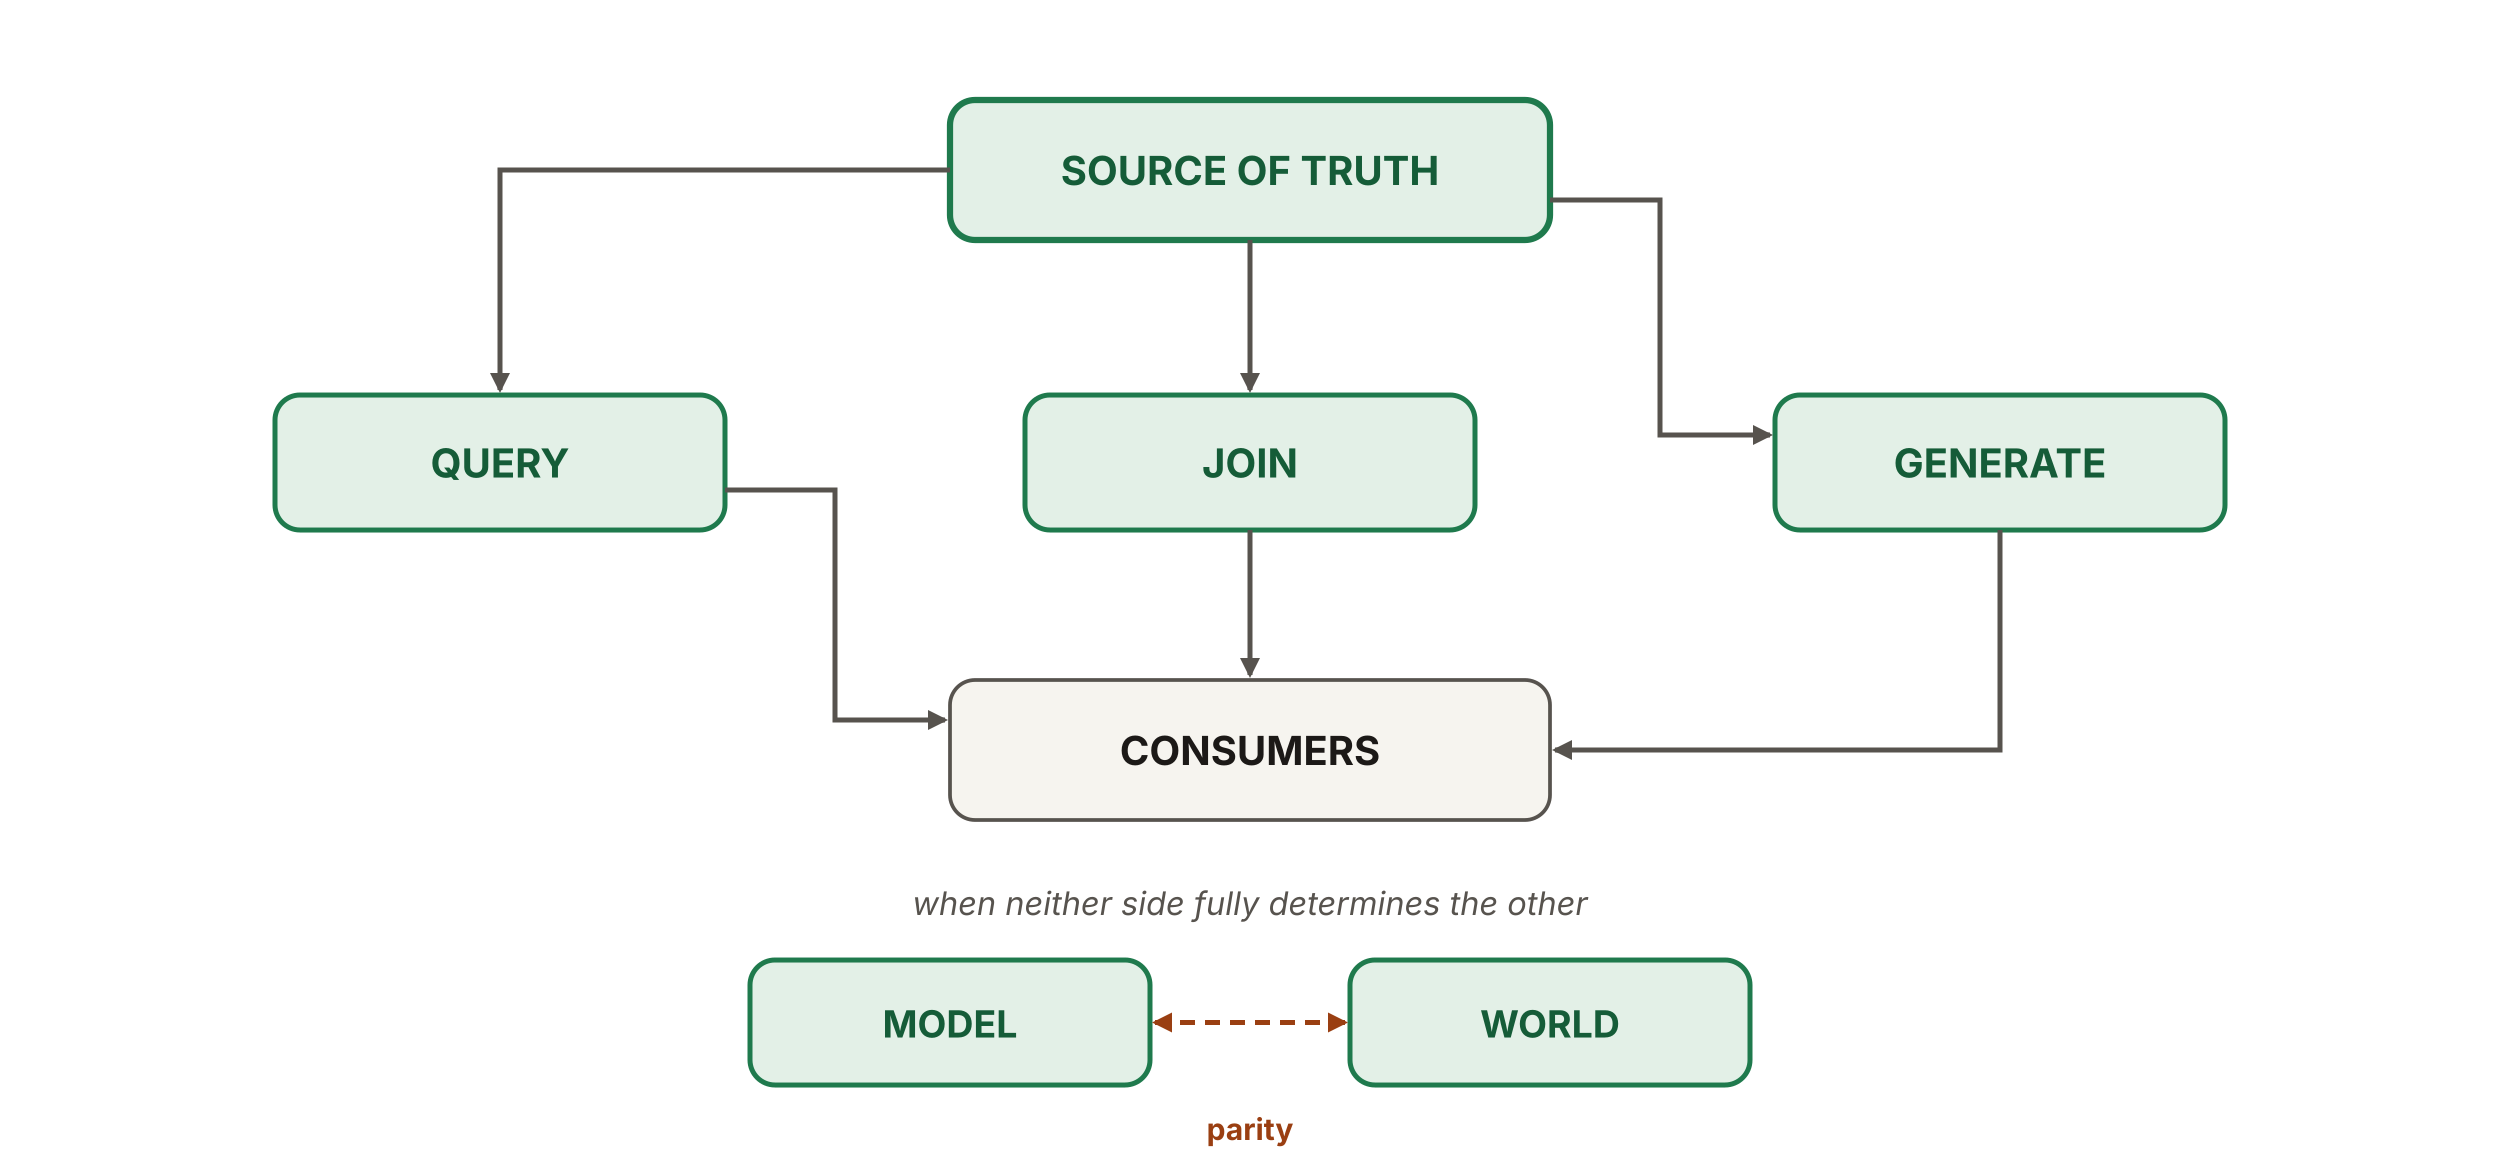
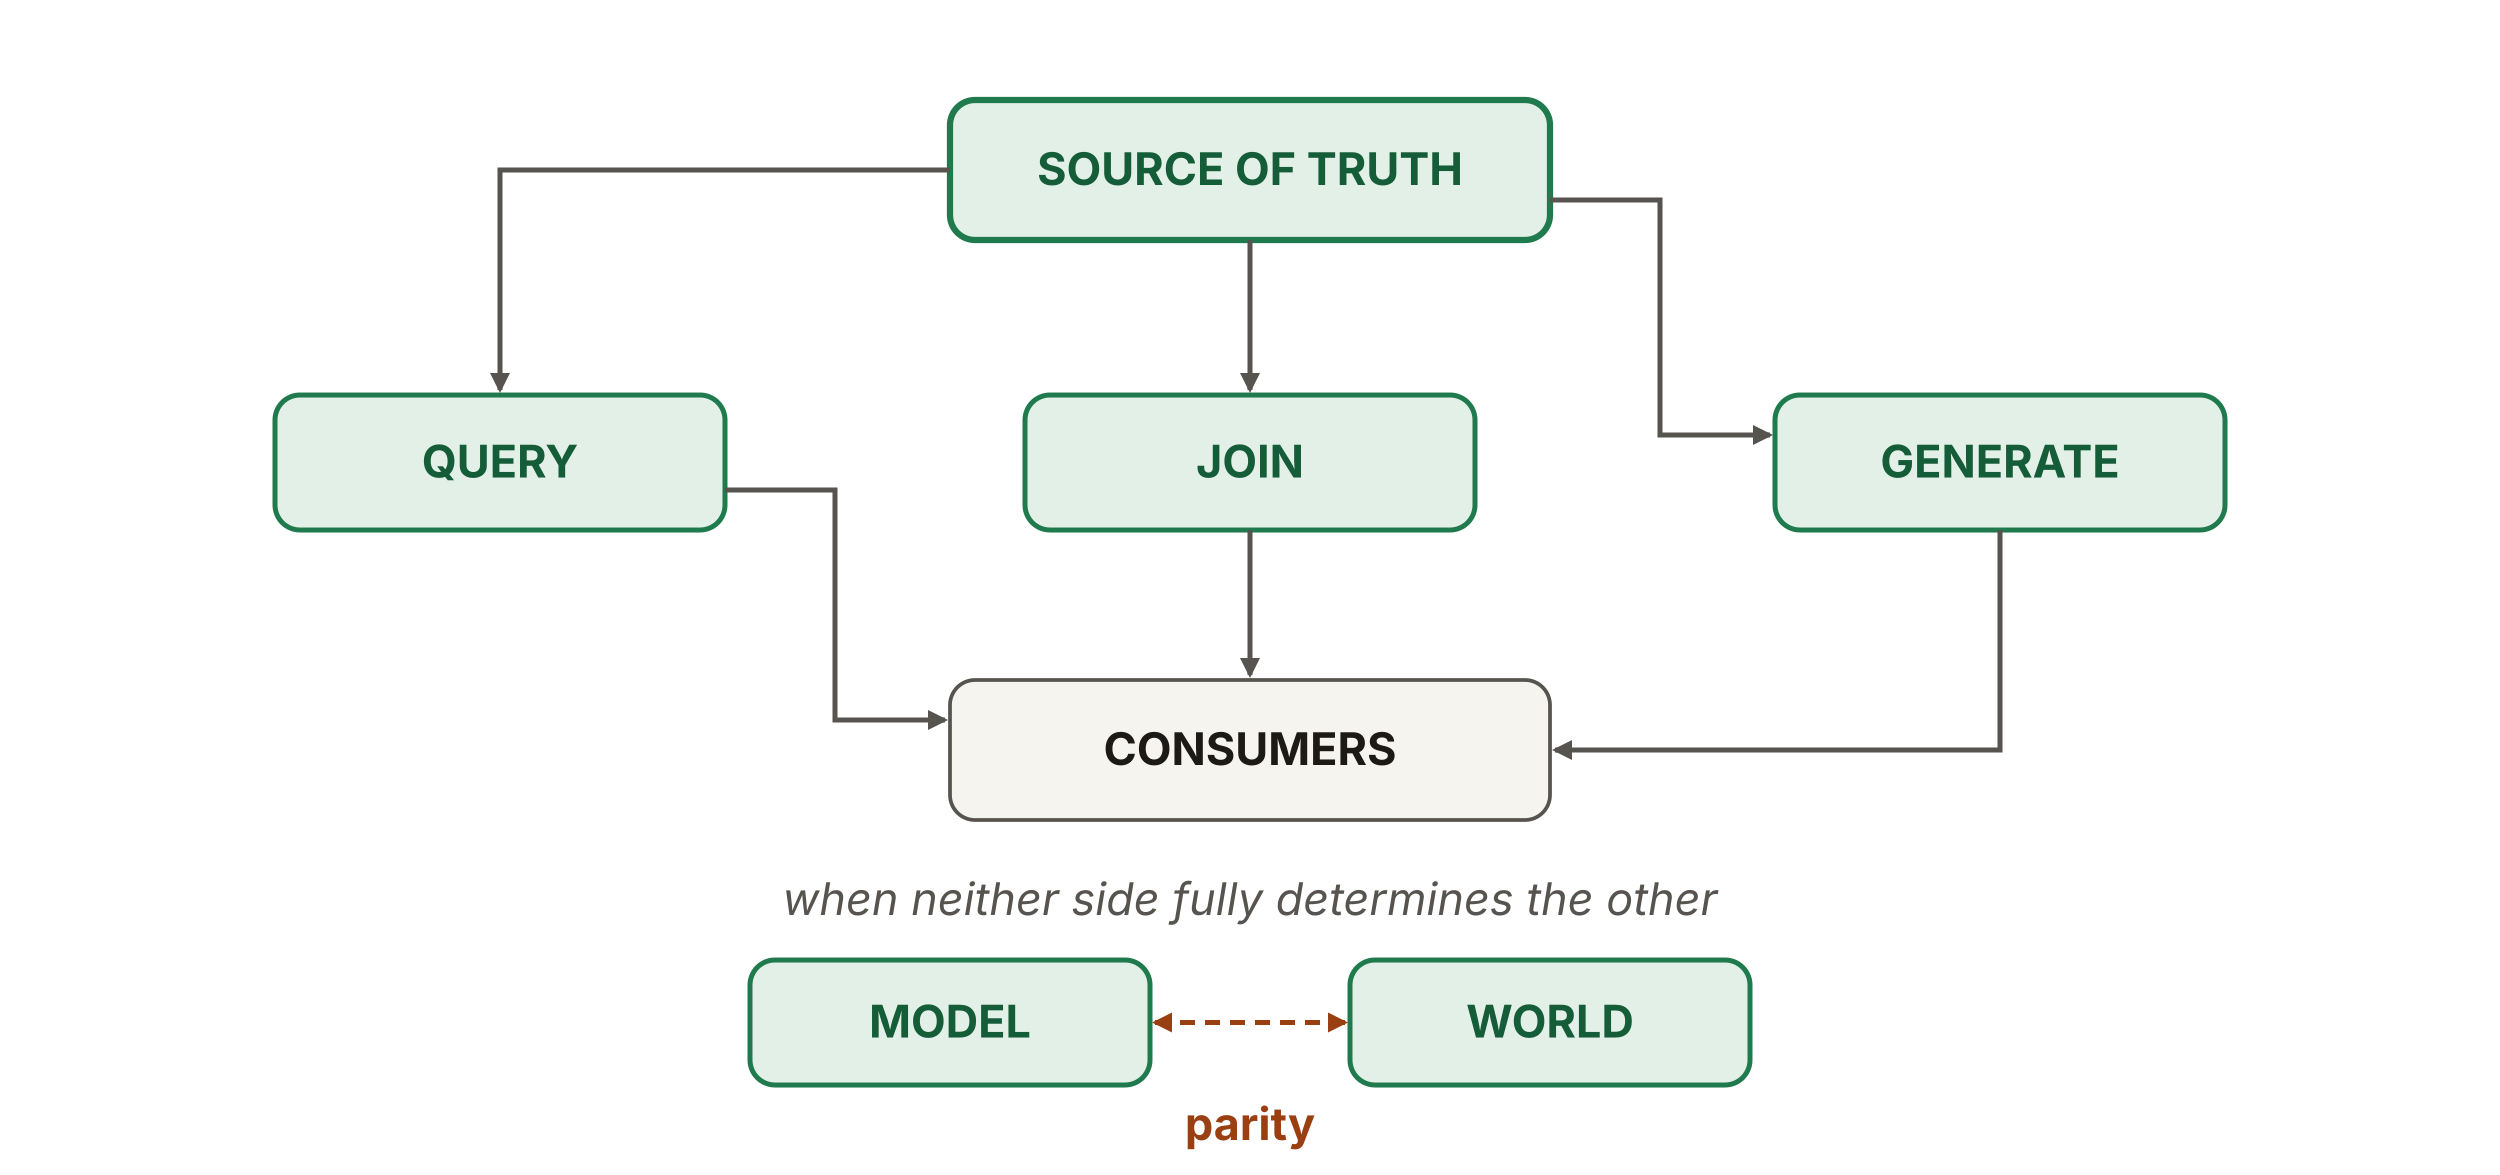
<svg xmlns="http://www.w3.org/2000/svg" viewBox="0 0 1000 470" width="1000" height="470" role="img" aria-labelledby="ddTitle ddDesc" font-family="'Source Sans 3', -apple-system, BlinkMacSystemFont, 'Segoe UI', sans-serif">
  <defs>
    <marker id="dd-ah" viewBox="0 0 10 10" refX="8.5" refY="5" markerWidth="8" markerHeight="8" orient="auto-start-reverse" markerUnits="userSpaceOnUse">
      <path d="M0 0 L10 5 L0 10 z" fill="#57534e" />
    </marker>
    <marker id="dd-ah-rust" viewBox="0 0 10 10" refX="8.5" refY="5" markerWidth="8" markerHeight="8" orient="auto-start-reverse" markerUnits="userSpaceOnUse">
      <path d="M0 0 L10 5 L0 10 z" fill="#9a3f12" />
    </marker>
  </defs>
  <rect id="source" x="380" y="40" width="240" height="56" rx="10" fill="#e3f0e7" stroke="#1f7a4d" stroke-width="2.5" />
-   <text x="500" y="74" text-anchor="middle" font-size="16" font-weight="700" fill="#155c38">SOURCE OF TRUTH</text>
+   <text x="500" y="74" text-anchor="middle" font-size="18" font-weight="700" fill="#155c38">SOURCE OF TRUTH</text>
  <path d="M380,68 L200,68 L200,156" fill="none" stroke="#57534e" stroke-width="2" marker-end="url(#dd-ah)" />
  <line x1="500" y1="96" x2="500" y2="156" stroke="#57534e" stroke-width="2" marker-end="url(#dd-ah)" />
  <path d="M620,80 L664,80 L664,174 L708,174" fill="none" stroke="#57534e" stroke-width="2" marker-end="url(#dd-ah)" />
  <rect id="query" x="110" y="158" width="180" height="54" rx="10" fill="#e3f0e7" stroke="#1f7a4d" stroke-width="2" />
-   <text x="200" y="191" text-anchor="middle" font-size="16" font-weight="700" fill="#155c38">QUERY</text>
+   <text x="200" y="191" text-anchor="middle" font-size="18" font-weight="700" fill="#155c38">QUERY</text>
  <rect id="join" x="410" y="158" width="180" height="54" rx="10" fill="#e3f0e7" stroke="#1f7a4d" stroke-width="2" />
-   <text x="500" y="191" text-anchor="middle" font-size="16" font-weight="700" fill="#155c38">JOIN</text>
+   <text x="500" y="191" text-anchor="middle" font-size="18" font-weight="700" fill="#155c38">JOIN</text>
  <rect id="generate" x="710" y="158" width="180" height="54" rx="10" fill="#e3f0e7" stroke="#1f7a4d" stroke-width="2" />
-   <text x="800" y="191" text-anchor="middle" font-size="16" font-weight="700" fill="#155c38">GENERATE</text>
+   <text x="800" y="191" text-anchor="middle" font-size="18" font-weight="700" fill="#155c38">GENERATE</text>
  <path d="M290,196 L334,196 L334,288 L378,288" fill="none" stroke="#57534e" stroke-width="2" marker-end="url(#dd-ah)" />
  <line x1="500" y1="212" x2="500" y2="270" stroke="#57534e" stroke-width="2" marker-end="url(#dd-ah)" />
  <path d="M800,212 L800,300 L622,300" fill="none" stroke="#57534e" stroke-width="2" marker-end="url(#dd-ah)" />
  <rect id="consumers" x="380" y="272" width="240" height="56" rx="10" fill="#f6f4ef" stroke="#57534e" stroke-width="1.5" />
-   <text x="500" y="306" text-anchor="middle" font-size="16" font-weight="700" fill="#1c1917">CONSUMERS</text>
-   <text x="500" y="366" text-anchor="middle" font-size="13" font-style="italic" fill="#57534e">when neither side fully determines the other</text>
+   <text x="500" y="306" text-anchor="middle" font-size="18" font-weight="700" fill="#1c1917">CONSUMERS</text>
+   <text x="500" y="366" text-anchor="middle" font-size="18" font-style="italic" fill="#57534e">when neither side fully determines the other</text>
  <rect id="model" x="300" y="384" width="160" height="50" rx="10" fill="#e3f0e7" stroke="#1f7a4d" stroke-width="2" />
-   <text x="380" y="415" text-anchor="middle" font-size="15" font-weight="700" fill="#155c38">MODEL</text>
+   <text x="380" y="415" text-anchor="middle" font-size="18" font-weight="700" fill="#155c38">MODEL</text>
  <rect id="world" x="540" y="384" width="160" height="50" rx="10" fill="#e3f0e7" stroke="#1f7a4d" stroke-width="2" />
-   <text x="620" y="415" text-anchor="middle" font-size="15" font-weight="700" fill="#155c38">WORLD</text>
+   <text x="620" y="415" text-anchor="middle" font-size="18" font-weight="700" fill="#155c38">WORLD</text>
  <line x1="462" y1="409" x2="538" y2="409" stroke="#9a3f12" stroke-width="2" stroke-dasharray="6 4" marker-start="url(#dd-ah-rust)" marker-end="url(#dd-ah-rust)" />
-   <text x="500" y="456" text-anchor="middle" font-size="12" font-weight="700" fill="#9a3f12">parity</text>
+   <text x="500" y="456" text-anchor="middle" font-size="18" font-weight="700" fill="#9a3f12">parity</text>
</svg>
